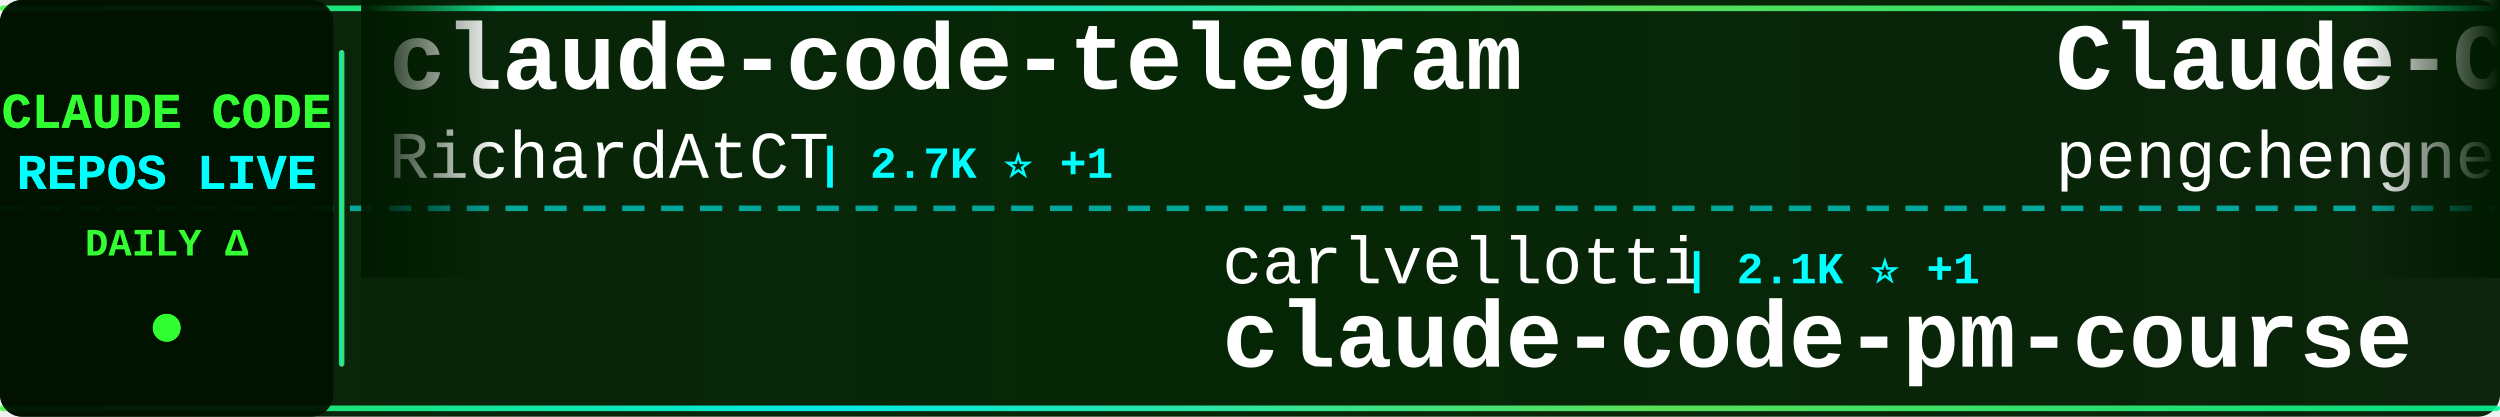
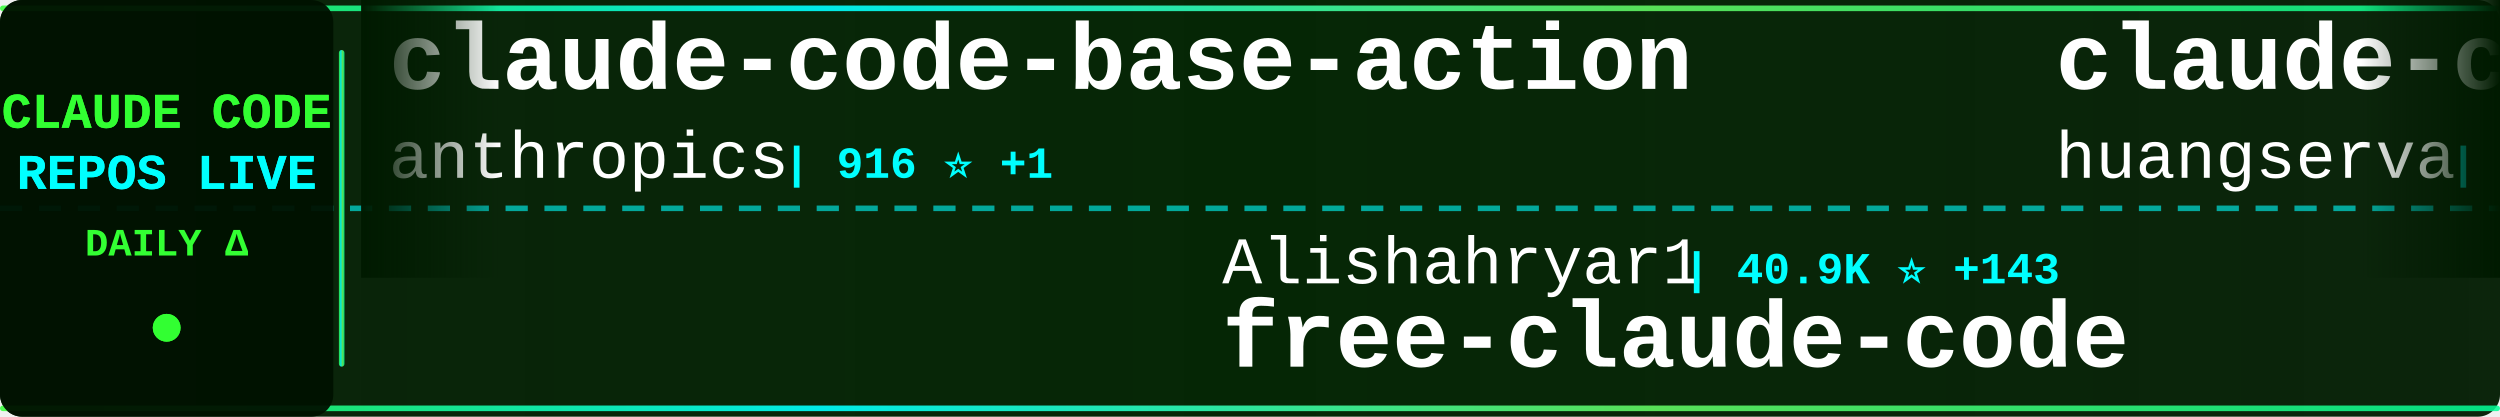
<svg xmlns="http://www.w3.org/2000/svg" width="900" height="150">
  <defs>
    <linearGradient id="tickerBg" x1="0%" y1="0%" x2="100%" y2="0%">
      <stop offset="0%" style="stop-color:#001a00;stop-opacity:0.95" />
      <stop offset="50%" style="stop-color:#002200;stop-opacity:0.98" />
      <stop offset="100%" style="stop-color:#001a00;stop-opacity:0.95" />
    </linearGradient>
    <linearGradient id="borderGrad" x1="0%" y1="0%" x2="100%" y2="0%">
      <stop offset="0%" style="stop-color:#33ff33;stop-opacity:0.85">
        <animate attributeName="stop-opacity" values="0.85;1;0.85" dur="2s" repeatCount="indefinite" />
      </stop>
      <stop offset="33%" style="stop-color:#00ffff;stop-opacity:0.9">
        <animate attributeName="stop-opacity" values="0.9;1;0.9" dur="2.2s" repeatCount="indefinite" />
      </stop>
      <stop offset="66%" style="stop-color:#66ff66;stop-opacity:0.85">
        <animate attributeName="stop-opacity" values="0.85;1;0.85" dur="1.8s" repeatCount="indefinite" />
      </stop>
      <stop offset="100%" style="stop-color:#00ff99;stop-opacity:0.85">
        <animate attributeName="stop-opacity" values="0.85;1;0.85" dur="2s" repeatCount="indefinite" />
      </stop>
    </linearGradient>
    <filter id="textGlow">
      <feGaussianBlur stdDeviation="0.1" result="coloredBlur" />
      <feMerge>
        <feMergeNode in="coloredBlur" />
        <feMergeNode in="SourceGraphic" />
      </feMerge>
    </filter>
    <filter id="metricGlow">
      <feGaussianBlur stdDeviation="0.2" result="coloredBlur" />
      <feMerge>
        <feMergeNode in="coloredBlur" />
        <feMergeNode in="SourceGraphic" />
      </feMerge>
    </filter>
    <linearGradient id="leftFade" x1="0%" y1="0%" x2="100%" y2="0%">
      <stop offset="0%" style="stop-color:#001a00;stop-opacity:1" />
      <stop offset="100%" style="stop-color:#001a00;stop-opacity:0" />
    </linearGradient>
    <linearGradient id="rightFade" x1="0%" y1="0%" x2="100%" y2="0%">
      <stop offset="0%" style="stop-color:#001a00;stop-opacity:0" />
      <stop offset="100%" style="stop-color:#001a00;stop-opacity:1" />
    </linearGradient>
  </defs>
  <rect width="900" height="150" fill="url(#tickerBg)" rx="8" />
  <rect x="0" y="2" width="900" height="2" fill="url(#borderGrad)" rx="1" />
  <rect x="0" y="146" width="900" height="2" fill="url(#borderGrad)" rx="1" />
  <line x1="0" y1="75" x2="900" y2="75" stroke="#00ffff" stroke-width="2" stroke-dasharray="8 6" opacity="0.6" />
  <rect x="0" y="0" width="120" height="150" fill="#001100" opacity="0.95" rx="8" />
  <text x="60" y="46" font-family="'Courier New', monospace" font-size="18" font-weight="bold" fill="#33ff33" text-anchor="middle" filter="url(#textGlow)">
    CLAUDE CODE
  </text>
  <text x="60" y="68" font-family="'Courier New', monospace" font-size="18" font-weight="bold" fill="#00ffff" text-anchor="middle" filter="url(#textGlow)">
    REPOS LIVE
  </text>
  <text x="60" y="92" font-family="'Courier New', monospace" font-size="14" font-weight="bold" fill="#33ff33" text-anchor="middle">
    DAILY Δ
  </text>
  <circle cx="60" cy="118" r="5" fill="#33ff33" filter="url(#metricGlow)">
    <animate attributeName="r" values="4;6;4" dur="1.5s" repeatCount="indefinite" />
    <animate attributeName="opacity" values="0.6;1;0.6" dur="1.5s" repeatCount="indefinite" />
  </circle>
  <rect x="122" y="18" width="2" height="114" fill="url(#borderGrad)" rx="1" />
  <clipPath id="tickerClip">
    <rect x="130" y="0" width="770" height="150" />
  </clipPath>
  <g clip-path="url(#tickerClip)">
    <g id="tickerItems">
      <animateTransform attributeName="transform" attributeType="XML" type="translate" from="0 0" to="-3000 0" dur="54s" repeatCount="indefinite" />
      <g transform="translate(0, 0)">
-         <text x="140" y="32" font-family="'Courier New', monospace" font-size="34" font-weight="bold" fill="#ffffff">claude-code-telegram</text>
-         <text x="140" y="64" font-family="'Courier New', monospace" font-size="24" font-weight="normal" fill="#ffffff" opacity="1.0">RichardAtCT</text>
-         <text x="294" y="64" font-family="'Courier New', monospace" font-size="16" font-weight="bold" fill="#00ffff"> | 2.7K ⭐ +1</text>
+         <text x="140" y="32" font-family="'Courier New', monospace" font-size="34" font-weight="bold" fill="#ffffff">claude-code-base-action</text>
+         <text x="140" y="64" font-family="'Courier New', monospace" font-size="24" font-weight="normal" fill="#ffffff" opacity="1.0">anthropics</text>
+         <text x="282" y="64" font-family="'Courier New', monospace" font-size="16" font-weight="bold" fill="#00ffff"> | 916 ⭐ +1</text>
      </g>
      <g transform="translate(300, 0)">
-         <text x="140" y="102" font-family="'Courier New', monospace" font-size="24" font-weight="normal" fill="#ffffff" opacity="1.0">carlvellotti</text>
-         <text x="306" y="102" font-family="'Courier New', monospace" font-size="16" font-weight="bold" fill="#00ffff"> | 2.1K ⭐ +1</text>
-         <text x="140" y="132" font-family="'Courier New', monospace" font-size="34" font-weight="bold" fill="#ffffff">claude-code-pm-course</text>
+         <text x="140" y="102" font-family="'Courier New', monospace" font-size="24" font-weight="normal" fill="#ffffff" opacity="1.0">Alishahryar1</text>
+         <text x="306" y="102" font-family="'Courier New', monospace" font-size="16" font-weight="bold" fill="#00ffff"> | 40.9K ⭐ +143</text>
+         <text x="140" y="132" font-family="'Courier New', monospace" font-size="34" font-weight="bold" fill="#ffffff">free-claude-code</text>
      </g>
      <g transform="translate(600, 0)">
-         <text x="140" y="32" font-family="'Courier New', monospace" font-size="34" font-weight="bold" fill="#ffffff">Claude-Code</text>
-         <text x="140" y="64" font-family="'Courier New', monospace" font-size="24" font-weight="normal" fill="#ffffff" opacity="1.0">pengchengneo</text>
-         <text x="306" y="64" font-family="'Courier New', monospace" font-size="16" font-weight="bold" fill="#00ffff"> | 1.7K ⭐ +2</text>
+         <text x="140" y="32" font-family="'Courier New', monospace" font-size="34" font-weight="bold" fill="#ffffff">claude-code-cli</text>
+         <text x="140" y="64" font-family="'Courier New', monospace" font-size="24" font-weight="normal" fill="#ffffff" opacity="1.0">huangserva</text>
+         <text x="282" y="64" font-family="'Courier New', monospace" font-size="16" font-weight="bold" fill="#00ffff"> | 622 ⭐ +1</text>
      </g>
      <g transform="translate(900, 0)">
-         <text x="140" y="102" font-family="'Courier New', monospace" font-size="24" font-weight="normal" fill="#ffffff" opacity="1.0">lorryjovens-hub</text>
-         <text x="342" y="102" font-family="'Courier New', monospace" font-size="16" font-weight="bold" fill="#00ffff"> | 1.7K ⭐</text>
-         <text x="140" y="132" font-family="'Courier New', monospace" font-size="34" font-weight="bold" fill="#ffffff">claude-code-rust</text>
+         <text x="140" y="102" font-family="'Courier New', monospace" font-size="24" font-weight="normal" fill="#ffffff" opacity="1.0">Windy3f3f3f3f</text>
+         <text x="318" y="102" font-family="'Courier New', monospace" font-size="16" font-weight="bold" fill="#00ffff"> | 2.4K ⭐ +6</text>
+         <text x="140" y="132" font-family="'Courier New', monospace" font-size="34" font-weight="bold" fill="#ffffff">claude-code-from-scratch</text>
      </g>
      <g transform="translate(1200, 0)">
-         <text x="140" y="32" font-family="'Courier New', monospace" font-size="34" font-weight="bold" fill="#ffffff">Auto-claude-code-researc...</text>
-         <text x="140" y="64" font-family="'Courier New', monospace" font-size="24" font-weight="normal" fill="#ffffff" opacity="1.0">wanshuiyin</text>
-         <text x="282" y="64" font-family="'Courier New', monospace" font-size="16" font-weight="bold" fill="#00ffff"> | 13.6K ⭐ +34</text>
+         <text x="140" y="32" font-family="'Courier New', monospace" font-size="34" font-weight="bold" fill="#ffffff">claude-code-showcase</text>
+         <text x="140" y="64" font-family="'Courier New', monospace" font-size="24" font-weight="normal" fill="#ffffff" opacity="1.0">ChrisWiles</text>
+         <text x="282" y="64" font-family="'Courier New', monospace" font-size="16" font-weight="bold" fill="#00ffff"> | 6.0K ⭐ +1</text>
      </g>
      <g transform="translate(1500, 0)">
-         <text x="140" y="102" font-family="'Courier New', monospace" font-size="24" font-weight="normal" fill="#ffffff" opacity="1.0">sugyan</text>
-         <text x="234" y="102" font-family="'Courier New', monospace" font-size="16" font-weight="bold" fill="#00ffff"> | 1.1K ⭐ +1</text>
-         <text x="140" y="132" font-family="'Courier New', monospace" font-size="34" font-weight="bold" fill="#ffffff">claude-code-webui</text>
+         <text x="140" y="102" font-family="'Courier New', monospace" font-size="24" font-weight="normal" fill="#ffffff" opacity="1.0">JrCx7scC</text>
+         <text x="258" y="102" font-family="'Courier New', monospace" font-size="16" font-weight="bold" fill="#00ffff"> | 371 ⭐</text>
+         <text x="140" y="132" font-family="'Courier New', monospace" font-size="34" font-weight="bold" fill="#ffffff">claude-code-source</text>
      </g>
      <g transform="translate(1800, 0)">
-         <text x="140" y="32" font-family="'Courier New', monospace" font-size="34" font-weight="bold" fill="#ffffff">claude-code-source-build</text>
-         <text x="140" y="64" font-family="'Courier New', monospace" font-size="24" font-weight="normal" fill="#ffffff" opacity="1.0">andrew-kramer-inno</text>
-         <text x="378" y="64" font-family="'Courier New', monospace" font-size="16" font-weight="bold" fill="#00ffff"> | 595 ⭐</text>
+         <text x="140" y="32" font-family="'Courier New', monospace" font-size="34" font-weight="bold" fill="#ffffff">claude-code-infrastructu...</text>
+         <text x="140" y="64" font-family="'Courier New', monospace" font-size="24" font-weight="normal" fill="#ffffff" opacity="1.0">diet103</text>
+         <text x="246" y="64" font-family="'Courier New', monospace" font-size="16" font-weight="bold" fill="#00ffff"> | 9.9K ⭐ +101</text>
      </g>
      <g transform="translate(2100, 0)">
-         <text x="140" y="102" font-family="'Courier New', monospace" font-size="24" font-weight="normal" fill="#ffffff" opacity="1.0">ponponon</text>
-         <text x="258" y="102" font-family="'Courier New', monospace" font-size="16" font-weight="bold" fill="#00ffff"> | 2.3K ⭐</text>
-         <text x="140" y="132" font-family="'Courier New', monospace" font-size="34" font-weight="bold" fill="#ffffff">claude_code_src</text>
+         <text x="140" y="102" font-family="'Courier New', monospace" font-size="24" font-weight="normal" fill="#ffffff" opacity="1.0">jqueryscript</text>
+         <text x="306" y="102" font-family="'Courier New', monospace" font-size="16" font-weight="bold" fill="#00ffff"> | 469 ⭐ +1</text>
+         <text x="140" y="132" font-family="'Courier New', monospace" font-size="34" font-weight="bold" fill="#ffffff">awesome-claude-code</text>
      </g>
      <g transform="translate(2400, 0)">
-         <text x="140" y="32" font-family="'Courier New', monospace" font-size="34" font-weight="bold" fill="#ffffff">claude-code-hub</text>
-         <text x="140" y="64" font-family="'Courier New', monospace" font-size="24" font-weight="normal" fill="#ffffff" opacity="1.0">ding113</text>
-         <text x="246" y="64" font-family="'Courier New', monospace" font-size="16" font-weight="bold" fill="#00ffff"> | 3.3K ⭐</text>
+         <text x="140" y="32" font-family="'Courier New', monospace" font-size="34" font-weight="bold" fill="#ffffff">claude-code-prompts</text>
+         <text x="140" y="64" font-family="'Courier New', monospace" font-size="24" font-weight="normal" fill="#ffffff" opacity="1.0">repowise-dev</text>
+         <text x="306" y="64" font-family="'Courier New', monospace" font-size="16" font-weight="bold" fill="#00ffff"> | 1.2K ⭐ +4</text>
      </g>
      <g transform="translate(2700, 0)">
-         <text x="140" y="102" font-family="'Courier New', monospace" font-size="24" font-weight="normal" fill="#ffffff" opacity="1.0">LING71671</text>
-         <text x="270" y="102" font-family="'Courier New', monospace" font-size="16" font-weight="bold" fill="#00ffff"> | 920 ⭐ +1</text>
-         <text x="140" y="132" font-family="'Courier New', monospace" font-size="34" font-weight="bold" fill="#ffffff">Open-ClaudeCode</text>
+         <text x="140" y="102" font-family="'Courier New', monospace" font-size="24" font-weight="normal" fill="#ffffff" opacity="1.0">ding113</text>
+         <text x="246" y="102" font-family="'Courier New', monospace" font-size="16" font-weight="bold" fill="#00ffff"> | 3.3K ⭐</text>
+         <text x="140" y="132" font-family="'Courier New', monospace" font-size="34" font-weight="bold" fill="#ffffff">claude-code-hub</text>
      </g>
      <g transform="translate(3000, 0)">
-         <text x="140" y="32" font-family="'Courier New', monospace" font-size="34" font-weight="bold" fill="#ffffff">claude-code-telegram</text>
-         <text x="140" y="64" font-family="'Courier New', monospace" font-size="24" font-weight="normal" fill="#ffffff" opacity="1.0">RichardAtCT</text>
-         <text x="294" y="64" font-family="'Courier New', monospace" font-size="16" font-weight="bold" fill="#00ffff"> | 2.7K ⭐ +1</text>
+         <text x="140" y="32" font-family="'Courier New', monospace" font-size="34" font-weight="bold" fill="#ffffff">claude-code-base-action</text>
+         <text x="140" y="64" font-family="'Courier New', monospace" font-size="24" font-weight="normal" fill="#ffffff" opacity="1.0">anthropics</text>
+         <text x="282" y="64" font-family="'Courier New', monospace" font-size="16" font-weight="bold" fill="#00ffff"> | 916 ⭐ +1</text>
      </g>
      <g transform="translate(3300, 0)">
-         <text x="140" y="102" font-family="'Courier New', monospace" font-size="24" font-weight="normal" fill="#ffffff" opacity="1.0">carlvellotti</text>
-         <text x="306" y="102" font-family="'Courier New', monospace" font-size="16" font-weight="bold" fill="#00ffff"> | 2.1K ⭐ +1</text>
-         <text x="140" y="132" font-family="'Courier New', monospace" font-size="34" font-weight="bold" fill="#ffffff">claude-code-pm-course</text>
+         <text x="140" y="102" font-family="'Courier New', monospace" font-size="24" font-weight="normal" fill="#ffffff" opacity="1.0">Alishahryar1</text>
+         <text x="306" y="102" font-family="'Courier New', monospace" font-size="16" font-weight="bold" fill="#00ffff"> | 40.9K ⭐ +143</text>
+         <text x="140" y="132" font-family="'Courier New', monospace" font-size="34" font-weight="bold" fill="#ffffff">free-claude-code</text>
      </g>
      <g transform="translate(3600, 0)">
-         <text x="140" y="32" font-family="'Courier New', monospace" font-size="34" font-weight="bold" fill="#ffffff">Claude-Code</text>
-         <text x="140" y="64" font-family="'Courier New', monospace" font-size="24" font-weight="normal" fill="#ffffff" opacity="1.0">pengchengneo</text>
-         <text x="306" y="64" font-family="'Courier New', monospace" font-size="16" font-weight="bold" fill="#00ffff"> | 1.7K ⭐ +2</text>
+         <text x="140" y="32" font-family="'Courier New', monospace" font-size="34" font-weight="bold" fill="#ffffff">claude-code-cli</text>
+         <text x="140" y="64" font-family="'Courier New', monospace" font-size="24" font-weight="normal" fill="#ffffff" opacity="1.0">huangserva</text>
+         <text x="282" y="64" font-family="'Courier New', monospace" font-size="16" font-weight="bold" fill="#00ffff"> | 622 ⭐ +1</text>
      </g>
      <g transform="translate(3900, 0)">
-         <text x="140" y="102" font-family="'Courier New', monospace" font-size="24" font-weight="normal" fill="#ffffff" opacity="1.0">lorryjovens-hub</text>
-         <text x="342" y="102" font-family="'Courier New', monospace" font-size="16" font-weight="bold" fill="#00ffff"> | 1.7K ⭐</text>
-         <text x="140" y="132" font-family="'Courier New', monospace" font-size="34" font-weight="bold" fill="#ffffff">claude-code-rust</text>
+         <text x="140" y="102" font-family="'Courier New', monospace" font-size="24" font-weight="normal" fill="#ffffff" opacity="1.0">Windy3f3f3f3f</text>
+         <text x="318" y="102" font-family="'Courier New', monospace" font-size="16" font-weight="bold" fill="#00ffff"> | 2.4K ⭐ +6</text>
+         <text x="140" y="132" font-family="'Courier New', monospace" font-size="34" font-weight="bold" fill="#ffffff">claude-code-from-scratch</text>
      </g>
    </g>
  </g>
  <rect x="130" y="0" width="50" height="100" fill="url(#leftFade)" />
  <rect x="850" y="0" width="50" height="100" fill="url(#rightFade)" />
</svg>
